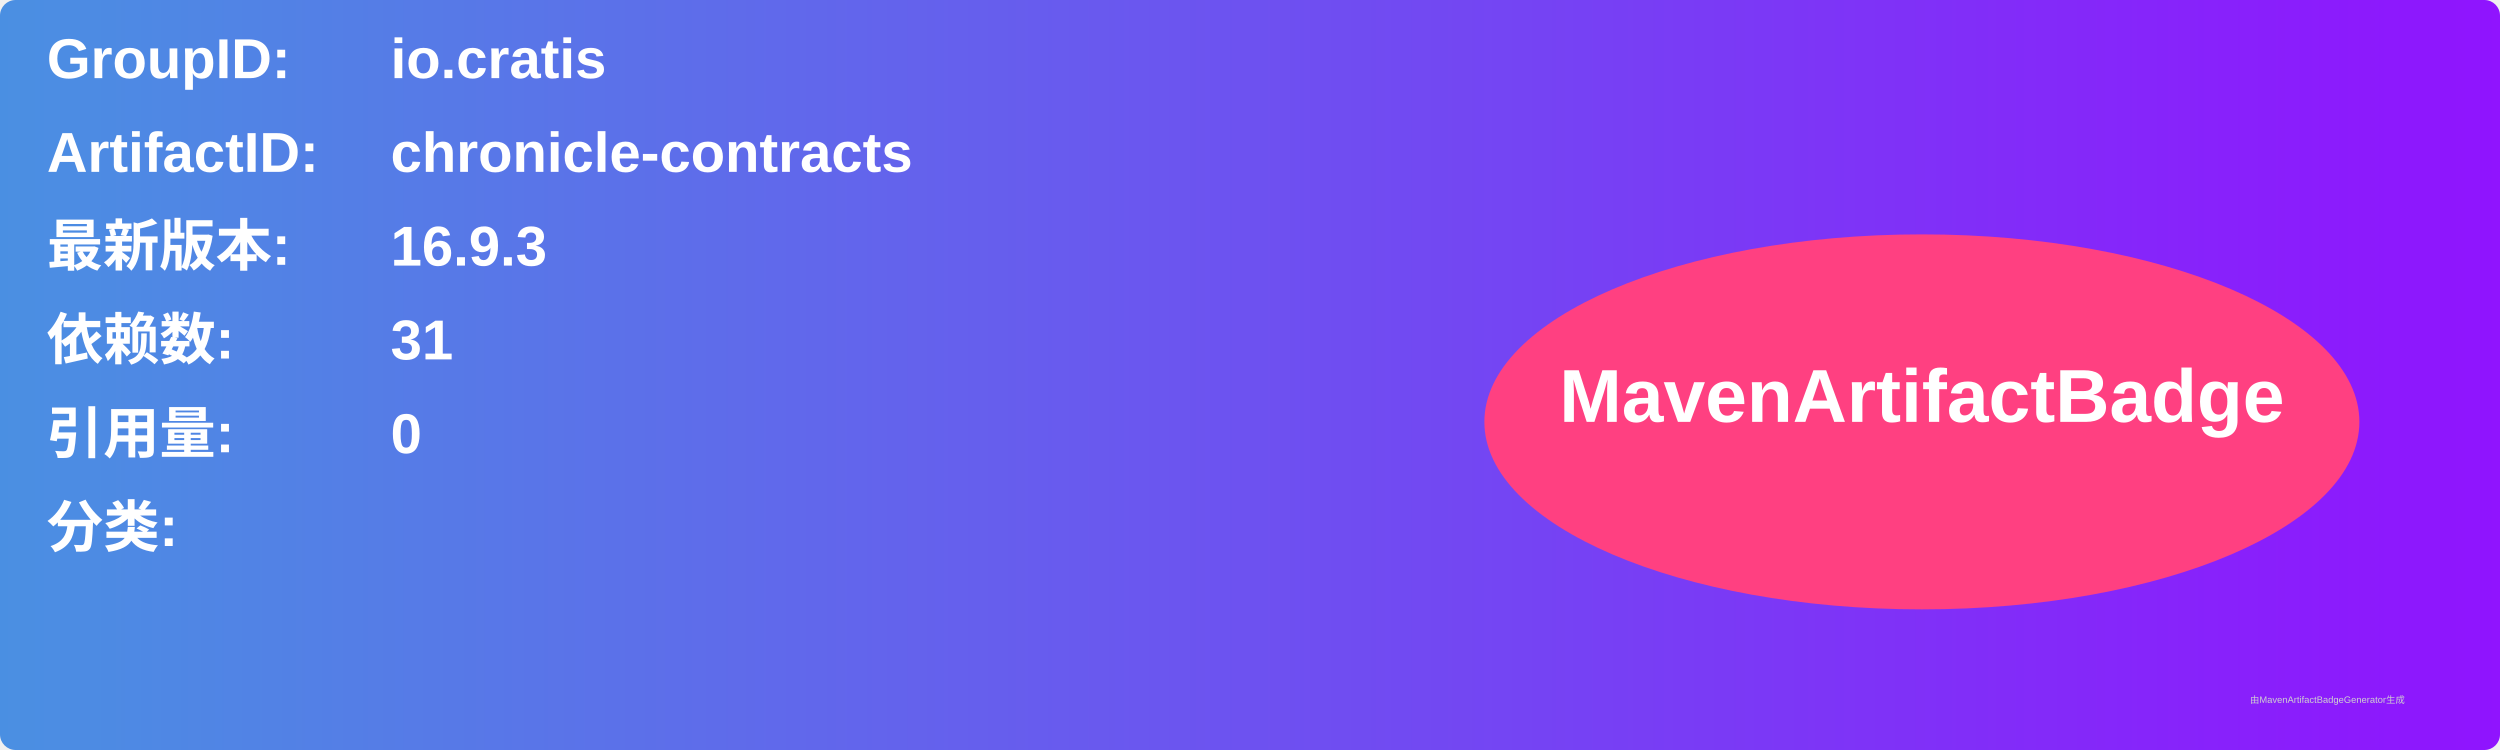
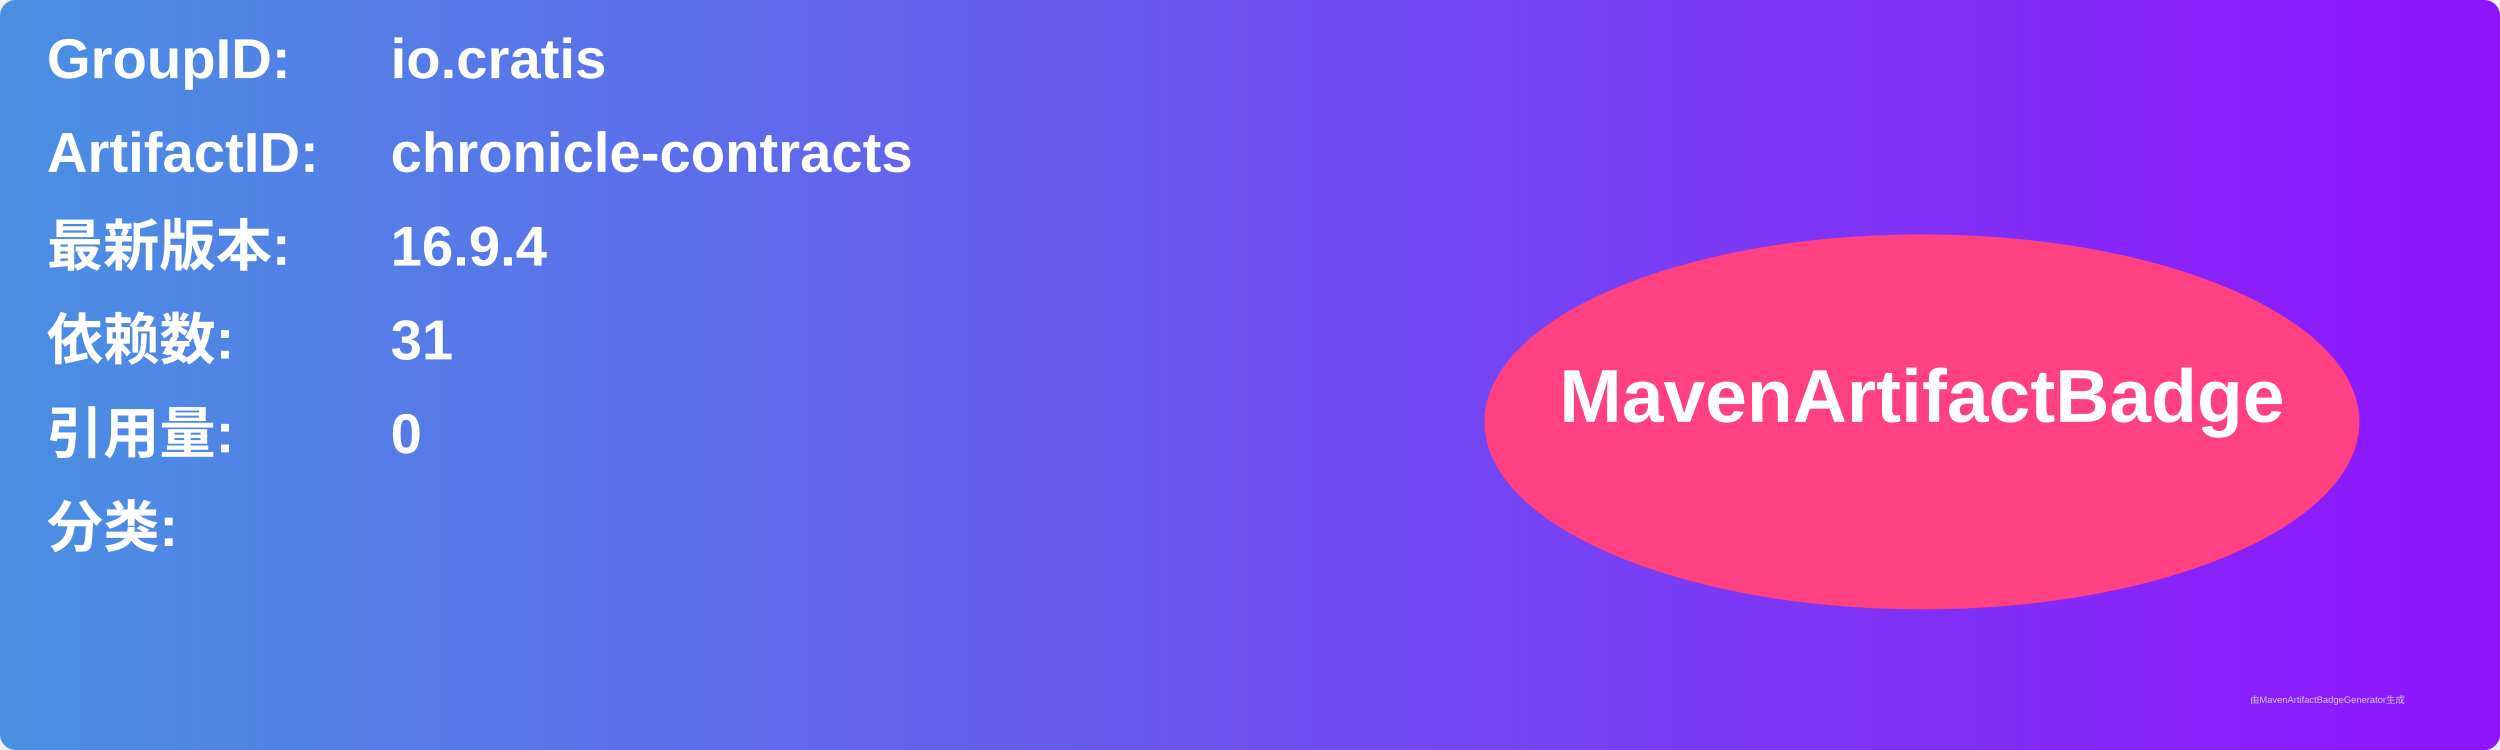
<svg xmlns="http://www.w3.org/2000/svg" width="800" height="240" viewBox="0 0 800 240">
  <linearGradient id="grad" x1="0%" y1="0%" x2="100%" y2="0%">
    <stop offset="0%" stop-color="#4a90e2" />
    <stop offset="100%" stop-color="#9013fe" />
  </linearGradient>
  <rect width="100%" height="100%" rx="5" ry="5" fill="url(#grad)" />
  <g transform="translate(15, 15)">
    <text x="0" y="10" font-family="Arial" font-size="18" fill="white" font-weight="bold" width="260">GroupID:</text>
    <text x="110" y="10" font-family="Arial" font-size="18" fill="white" font-weight="bold" width="460">io.cratis</text>
    <text x="0" y="40" font-family="Arial" font-size="18" fill="white" font-weight="bold" width="260">ArtifactID:</text>
    <text x="110" y="40" font-family="Arial" font-size="18" fill="white" font-weight="bold" width="460">chronicle-contracts</text>
    <text x="0" y="70" font-family="Arial" font-size="18" fill="white" font-weight="bold">最新版本:</text>
    <text x="110" y="70" font-family="Arial" font-size="18" fill="white" font-weight="bold">
-       <tspan font-weight="bold">16.9.3</tspan>
+       <tspan font-weight="bold">16.9.4</tspan>
    </text>
    <text x="0" y="100" font-family="Arial" font-size="18" fill="white" font-weight="bold">依赖数: </text>
    <text x="110" y="100" font-family="Arial" font-size="18" fill="white">
      <tspan font-weight="bold">31</tspan>
    </text>
    <text x="0" y="130" font-family="Arial" font-size="18" fill="white" font-weight="bold">引用量: </text>
    <text x="110" y="130" font-family="Arial" font-size="18" fill="white">
      <tspan font-weight="bold">0</tspan>
    </text>
    <text x="0" y="160" font-family="Arial" font-size="18" fill="white" font-weight="bold">分类:</text>
    <text x="10" y="190" font-family="Arial" font-size="10" fill="white">
      <tspan font-weight="bold" />
    </text>
    <ellipse cx="600" cy="120" rx="140" ry="60" fill="#ff4081" />
    <text x="600" y="120" text-anchor="middle" font-family="Arial" font-size="24" fill="white" font-weight="bold">MavenArtifactBadge</text>
  </g>
  <text x="720" y="225" font-family="Arial" font-size="3" fill="#d0d0d0">由MavenArtifactBadgeGenerator生成</text>
</svg>
